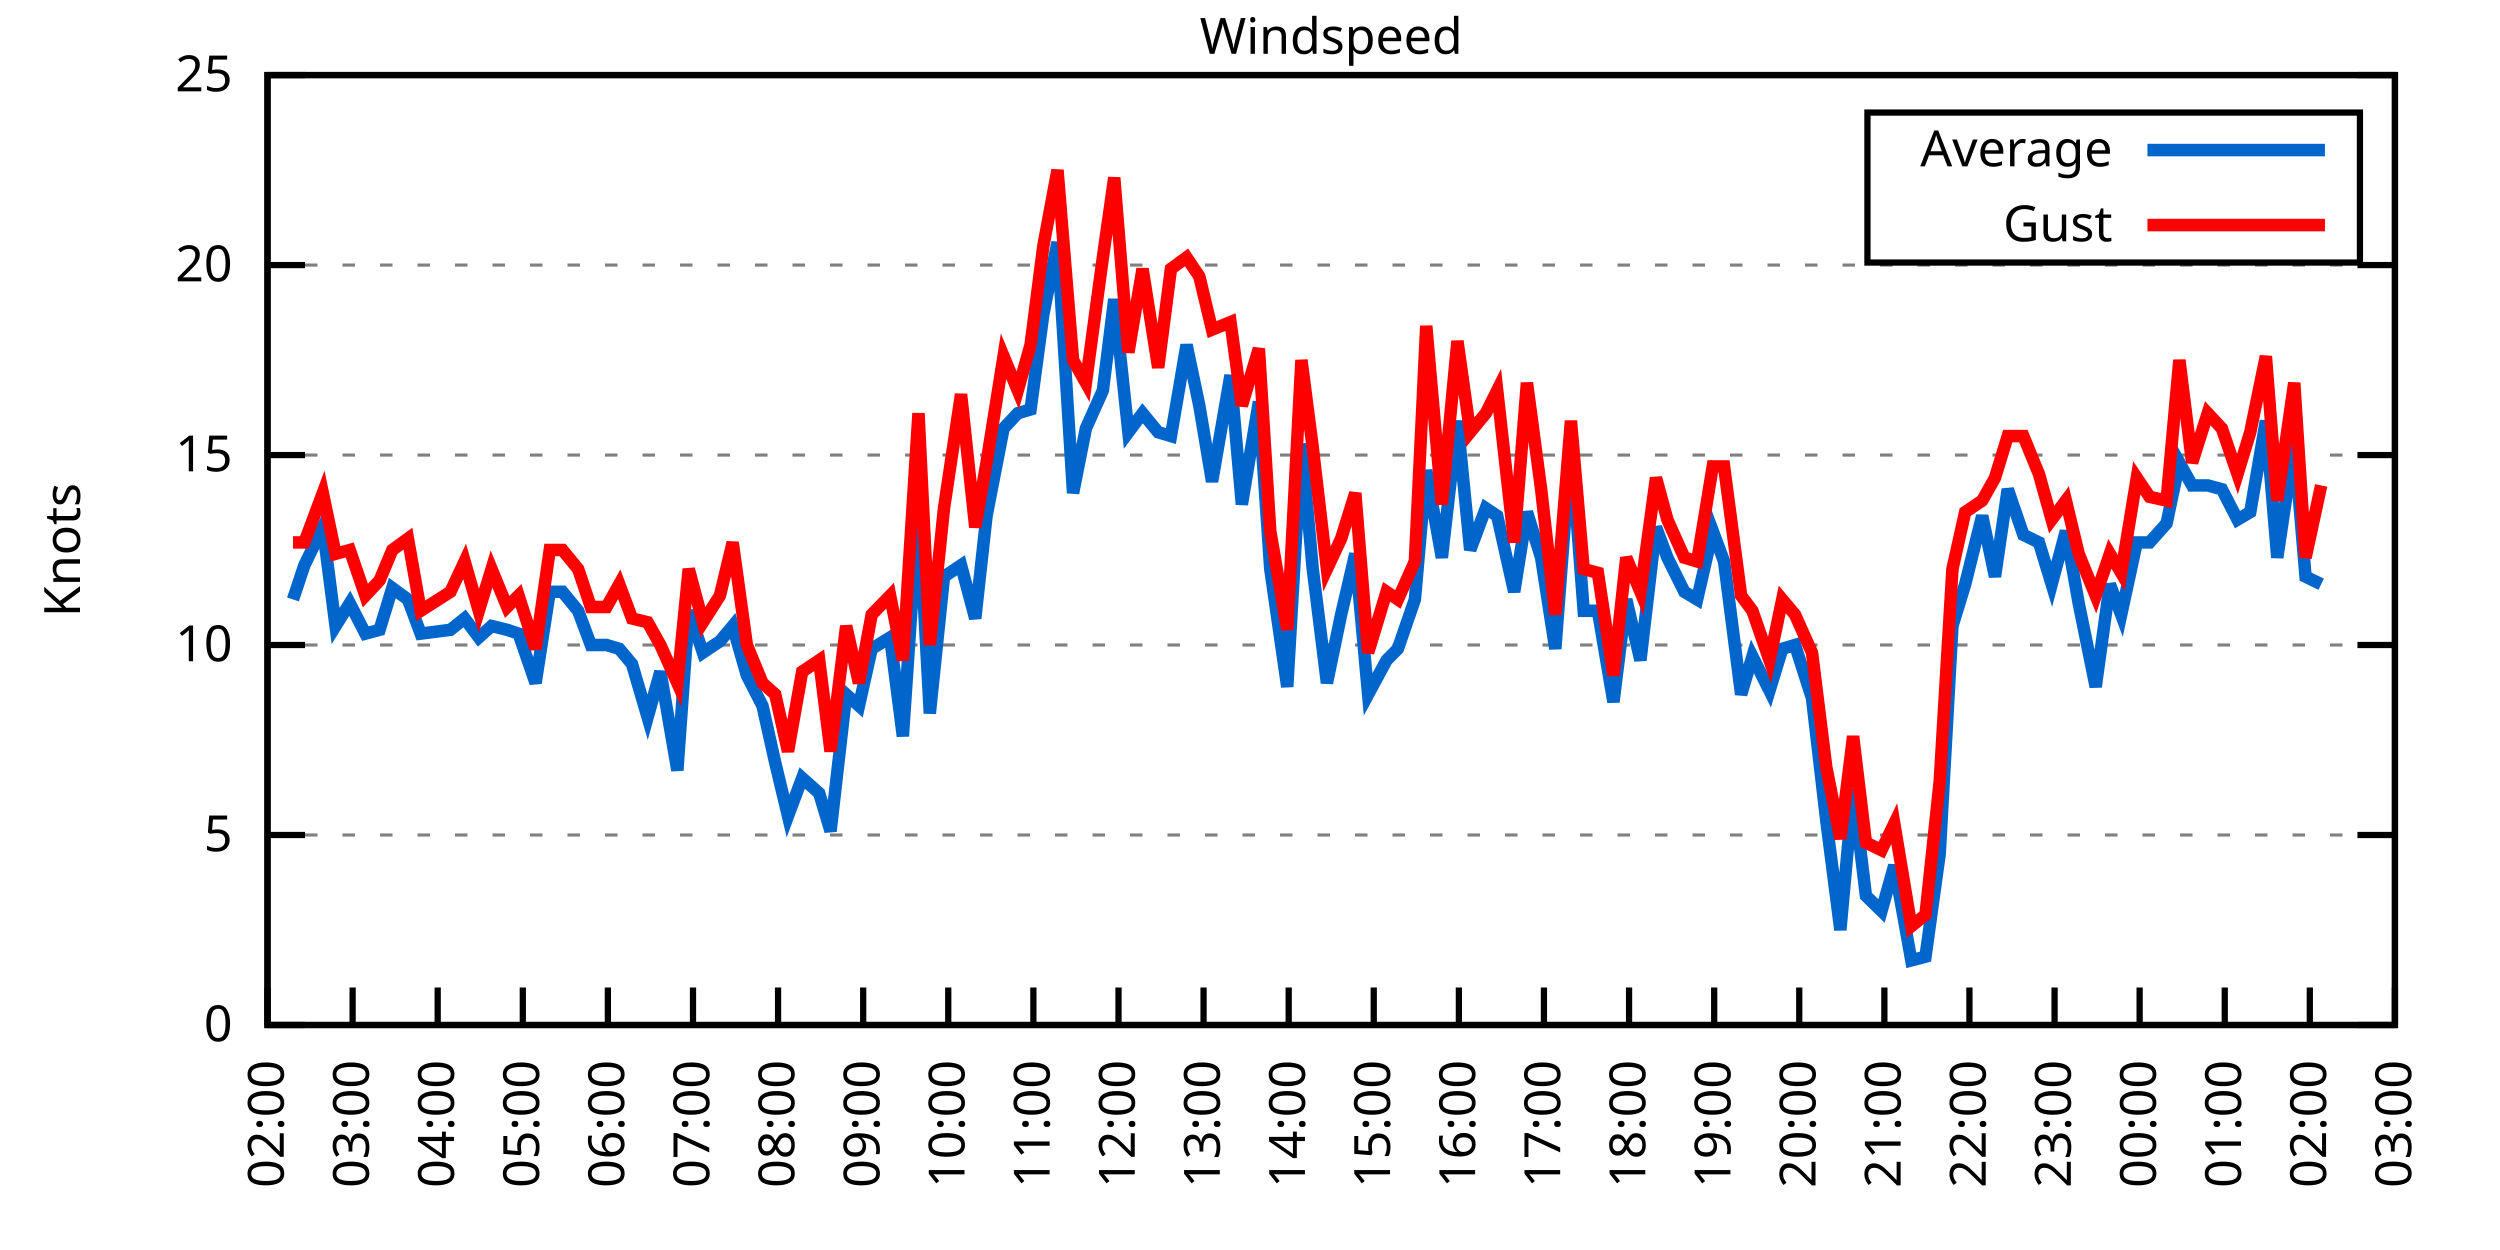
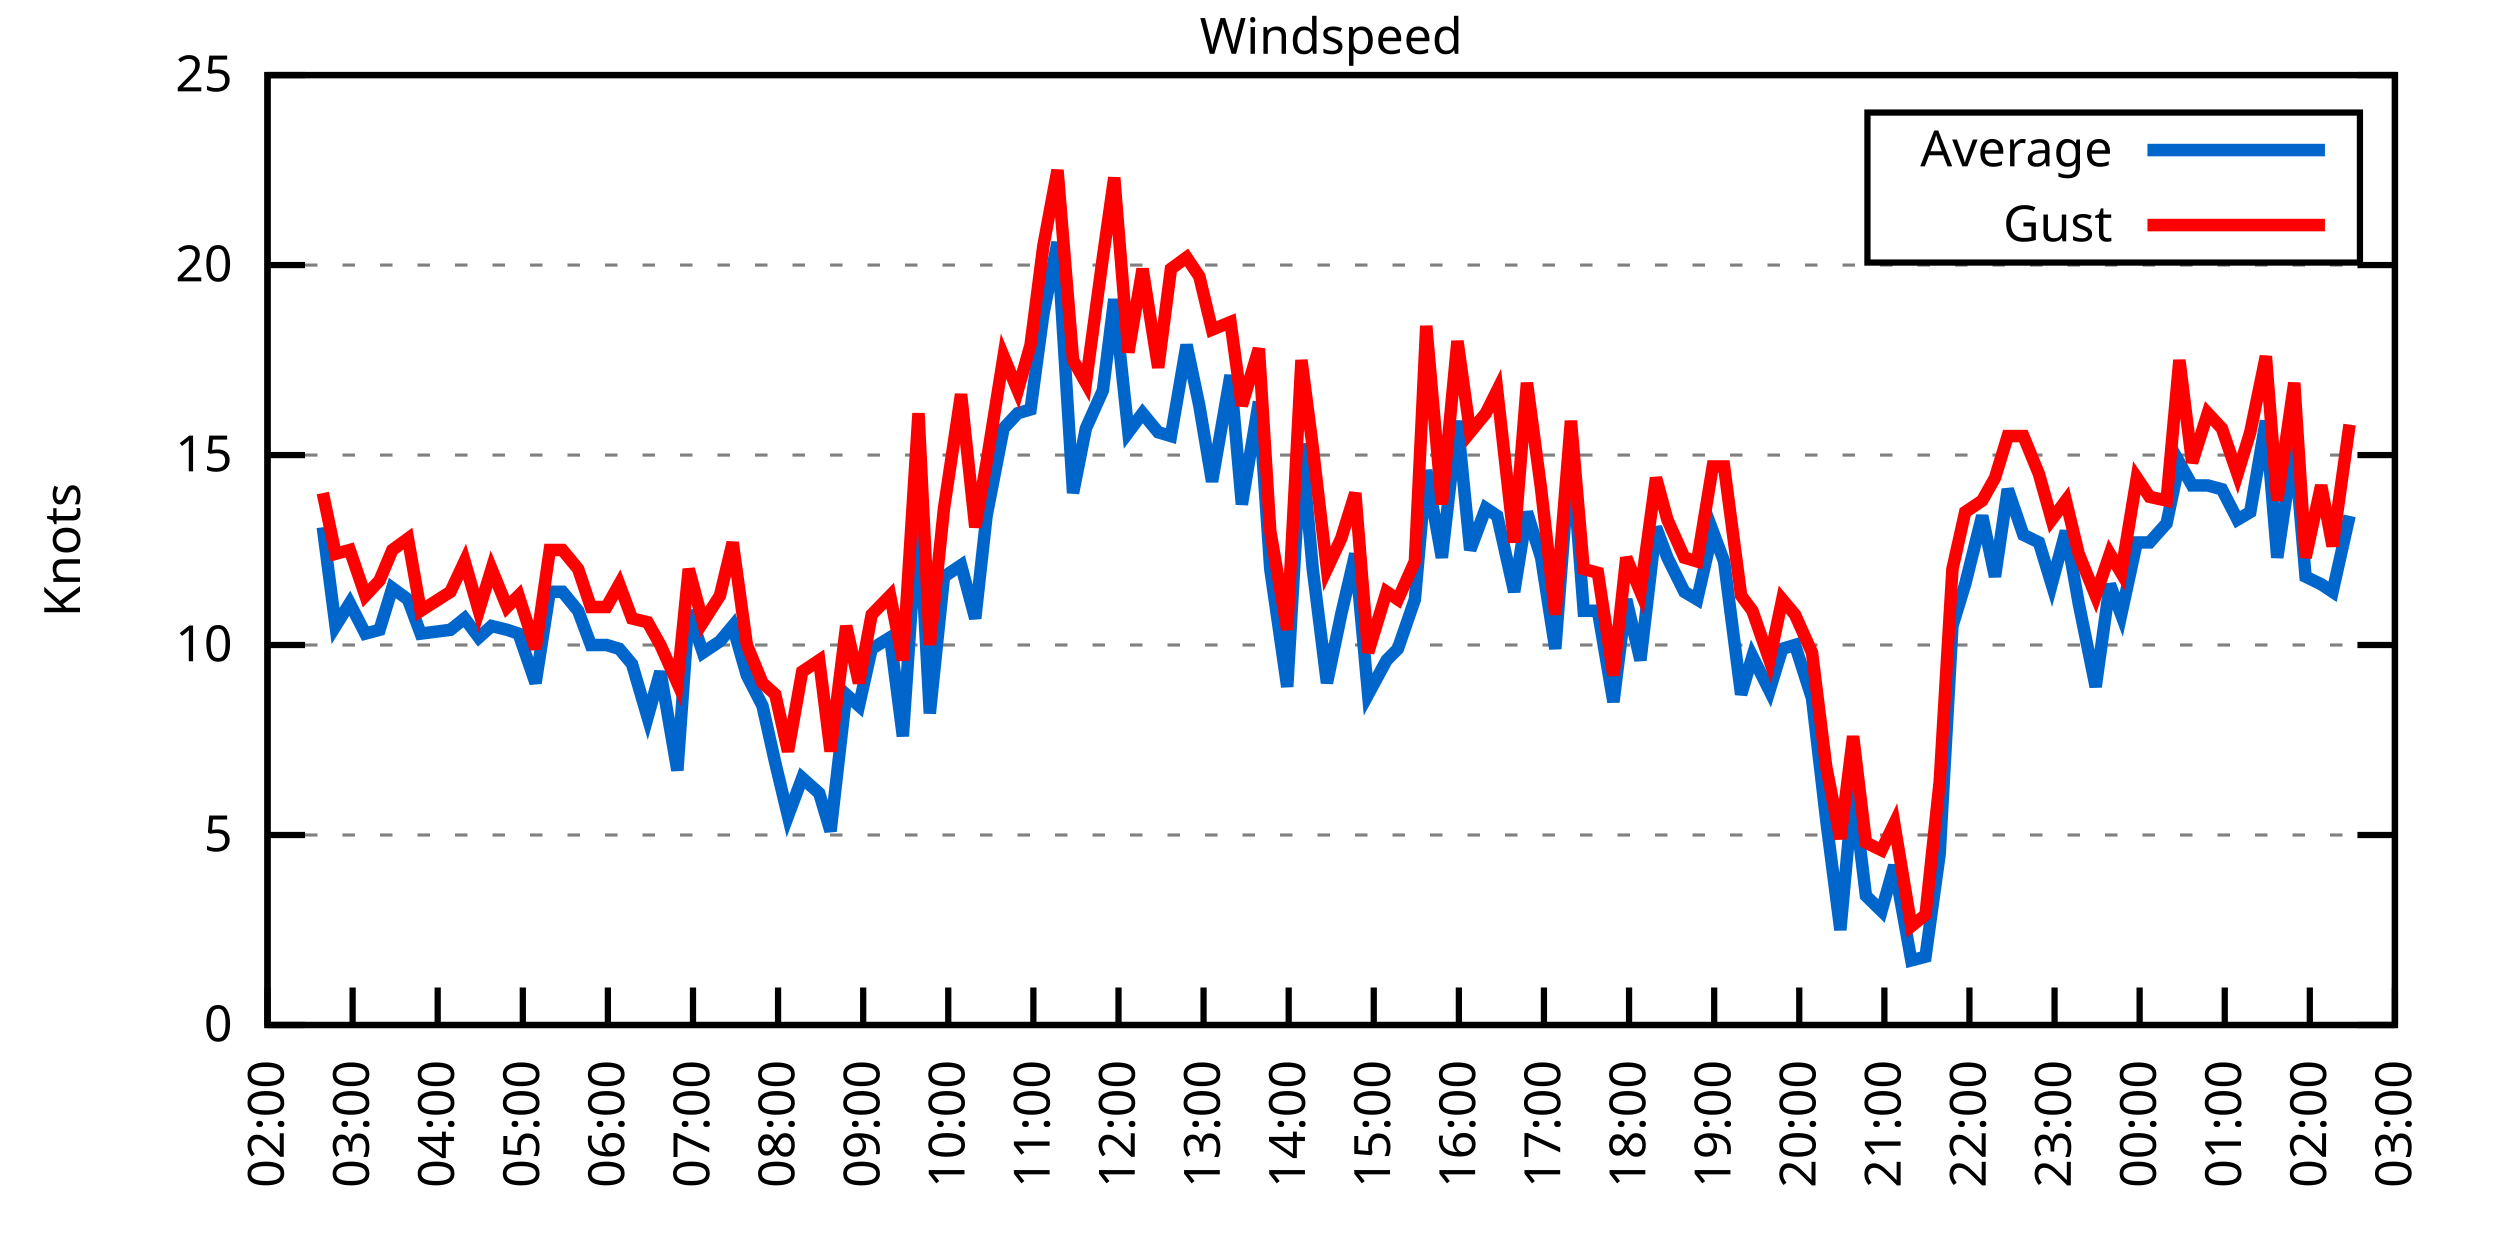
<svg xmlns="http://www.w3.org/2000/svg" xmlns:xlink="http://www.w3.org/1999/xlink" width="400" height="200" viewBox="0 0 400 200">
  <g id="gnuplot_canvas">
    <rect x="0" y="0" width="400" height="200" fill="none" />
    <defs>
      <circle id="gpDot" r="0.5" stroke-width="0.5" stroke="currentColor" />
      <path id="gpPt0" stroke-width="0.333" stroke="currentColor" d="M-1,0 h2 M0,-1 v2" />
      <path id="gpPt1" stroke-width="0.333" stroke="currentColor" d="M-1,-1 L1,1 M1,-1 L-1,1" />
      <path id="gpPt2" stroke-width="0.333" stroke="currentColor" d="M-1,0 L1,0 M0,-1 L0,1 M-1,-1 L1,1 M-1,1 L1,-1" />
      <rect id="gpPt3" stroke-width="0.333" stroke="currentColor" x="-1" y="-1" width="2" height="2" />
      <rect id="gpPt4" stroke-width="0.333" stroke="currentColor" fill="currentColor" x="-1" y="-1" width="2" height="2" />
      <circle id="gpPt5" stroke-width="0.333" stroke="currentColor" cx="0" cy="0" r="1" />
      <use xlink:href="#gpPt5" id="gpPt6" fill="currentColor" stroke="none" />
      <path id="gpPt7" stroke-width="0.333" stroke="currentColor" d="M0,-1.33 L-1.33,0.67 L1.33,0.67 z" />
      <use xlink:href="#gpPt7" id="gpPt8" fill="currentColor" stroke="none" />
      <use xlink:href="#gpPt7" id="gpPt9" stroke="currentColor" transform="rotate(180)" />
      <use xlink:href="#gpPt9" id="gpPt10" fill="currentColor" stroke="none" />
      <use xlink:href="#gpPt3" id="gpPt11" stroke="currentColor" transform="rotate(45)" />
      <use xlink:href="#gpPt11" id="gpPt12" fill="currentColor" stroke="none" />
      <path id="gpPt13" stroke-width="0.333" stroke="currentColor" d="M0,1.330 L1.265,0.411 L0.782,-1.067 L-0.782,-1.076 L-1.265,0.411 z" />
      <use xlink:href="#gpPt13" id="gpPt14" fill="currentColor" stroke="none" />
      <filter id="textbox" filterUnits="objectBoundingBox" x="0" y="0" height="1" width="1">
        <feFlood flood-color="white" flood-opacity="1" result="bgnd" />
        <feComposite in="SourceGraphic" in2="bgnd" operator="atop" />
      </filter>
      <filter id="greybox" filterUnits="objectBoundingBox" x="0" y="0" height="1" width="1">
        <feFlood flood-color="lightgrey" flood-opacity="1" result="grey" />
        <feComposite in="SourceGraphic" in2="grey" operator="atop" />
      </filter>
    </defs>
    <g fill="none" color="white" stroke="currentColor" stroke-width="1.00" stroke-linecap="butt" stroke-linejoin="miter">
</g>
    <g fill="none" color="black" stroke="currentColor" stroke-width="1.00" stroke-linecap="butt" stroke-linejoin="miter">
      <g stroke="none" shape-rendering="crispEdges">
        <polygon fill="rgb(255, 255, 255)" points="42.80,164.00 383.18,164.00 383.18,12.02 42.80,12.02 " />
      </g>
    </g>
    <g fill="none" color="black" stroke="currentColor" stroke-width="1.00" stroke-linecap="butt" stroke-linejoin="miter">
</g>
    <g fill="none" color="black" stroke="black" stroke-width="0.50" stroke-linecap="butt" stroke-linejoin="miter">
</g>
    <g fill="none" color="gray" stroke="currentColor" stroke-width="0.50" stroke-linecap="butt" stroke-linejoin="miter">
      <path stroke="gray" stroke-dasharray="2,4" class="gridline" d="M42.80,164.00 L383.19,164.00  " />
    </g>
    <g fill="none" color="gray" stroke="gray" stroke-width="1.00" stroke-linecap="butt" stroke-linejoin="miter">
</g>
    <g fill="none" color="black" stroke="currentColor" stroke-width="1.00" stroke-linecap="butt" stroke-linejoin="miter">
      <path stroke="black" d="M42.80,164.00 L48.80,164.00 M383.19,164.00 L377.19,164.00  " />
      <g transform="translate(37.20,166.60)" stroke="none" fill="black" font-family="Sans" font-size="8.00" text-anchor="end">
        <text>
          <tspan font-family="Sans"> 0</tspan>
        </text>
      </g>
    </g>
    <g fill="none" color="black" stroke="currentColor" stroke-width="1.00" stroke-linecap="butt" stroke-linejoin="miter">
</g>
    <g fill="none" color="black" stroke="black" stroke-width="0.50" stroke-linecap="butt" stroke-linejoin="miter">
</g>
    <g fill="none" color="gray" stroke="currentColor" stroke-width="0.50" stroke-linecap="butt" stroke-linejoin="miter">
      <path stroke="gray" stroke-dasharray="2,4" class="gridline" d="M42.80,133.60 L383.19,133.60  " />
    </g>
    <g fill="none" color="gray" stroke="gray" stroke-width="1.00" stroke-linecap="butt" stroke-linejoin="miter">
</g>
    <g fill="none" color="black" stroke="currentColor" stroke-width="1.00" stroke-linecap="butt" stroke-linejoin="miter">
      <path stroke="black" d="M42.80,133.60 L48.80,133.60 M383.19,133.60 L377.19,133.60  " />
      <g transform="translate(37.20,136.20)" stroke="none" fill="black" font-family="Sans" font-size="8.00" text-anchor="end">
        <text>
          <tspan font-family="Sans"> 5</tspan>
        </text>
      </g>
    </g>
    <g fill="none" color="black" stroke="currentColor" stroke-width="1.00" stroke-linecap="butt" stroke-linejoin="miter">
</g>
    <g fill="none" color="black" stroke="black" stroke-width="0.50" stroke-linecap="butt" stroke-linejoin="miter">
</g>
    <g fill="none" color="gray" stroke="currentColor" stroke-width="0.50" stroke-linecap="butt" stroke-linejoin="miter">
      <path stroke="gray" stroke-dasharray="2,4" class="gridline" d="M42.80,103.20 L383.19,103.20  " />
    </g>
    <g fill="none" color="gray" stroke="gray" stroke-width="1.00" stroke-linecap="butt" stroke-linejoin="miter">
</g>
    <g fill="none" color="black" stroke="currentColor" stroke-width="1.00" stroke-linecap="butt" stroke-linejoin="miter">
      <path stroke="black" d="M42.80,103.20 L48.80,103.20 M383.19,103.20 L377.19,103.20  " />
      <g transform="translate(37.20,105.80)" stroke="none" fill="black" font-family="Sans" font-size="8.00" text-anchor="end">
        <text>
          <tspan font-family="Sans"> 10</tspan>
        </text>
      </g>
    </g>
    <g fill="none" color="black" stroke="currentColor" stroke-width="1.00" stroke-linecap="butt" stroke-linejoin="miter">
</g>
    <g fill="none" color="black" stroke="black" stroke-width="0.50" stroke-linecap="butt" stroke-linejoin="miter">
</g>
    <g fill="none" color="gray" stroke="currentColor" stroke-width="0.50" stroke-linecap="butt" stroke-linejoin="miter">
      <path stroke="gray" stroke-dasharray="2,4" class="gridline" d="M42.80,72.81 L383.19,72.81  " />
    </g>
    <g fill="none" color="gray" stroke="gray" stroke-width="1.00" stroke-linecap="butt" stroke-linejoin="miter">
</g>
    <g fill="none" color="black" stroke="currentColor" stroke-width="1.00" stroke-linecap="butt" stroke-linejoin="miter">
      <path stroke="black" d="M42.80,72.81 L48.80,72.81 M383.19,72.81 L377.19,72.81  " />
      <g transform="translate(37.20,75.41)" stroke="none" fill="black" font-family="Sans" font-size="8.00" text-anchor="end">
        <text>
          <tspan font-family="Sans"> 15</tspan>
        </text>
      </g>
    </g>
    <g fill="none" color="black" stroke="currentColor" stroke-width="1.00" stroke-linecap="butt" stroke-linejoin="miter">
</g>
    <g fill="none" color="black" stroke="black" stroke-width="0.50" stroke-linecap="butt" stroke-linejoin="miter">
</g>
    <g fill="none" color="gray" stroke="currentColor" stroke-width="0.50" stroke-linecap="butt" stroke-linejoin="miter">
      <path stroke="gray" stroke-dasharray="2,4" class="gridline" d="M42.80,42.41 L383.19,42.41  " />
    </g>
    <g fill="none" color="gray" stroke="gray" stroke-width="1.00" stroke-linecap="butt" stroke-linejoin="miter">
</g>
    <g fill="none" color="black" stroke="currentColor" stroke-width="1.00" stroke-linecap="butt" stroke-linejoin="miter">
      <path stroke="black" d="M42.80,42.41 L48.80,42.41 M383.19,42.41 L377.19,42.41  " />
      <g transform="translate(37.20,45.01)" stroke="none" fill="black" font-family="Sans" font-size="8.00" text-anchor="end">
        <text>
          <tspan font-family="Sans"> 20</tspan>
        </text>
      </g>
    </g>
    <g fill="none" color="black" stroke="currentColor" stroke-width="1.00" stroke-linecap="butt" stroke-linejoin="miter">
</g>
    <g fill="none" color="black" stroke="black" stroke-width="0.50" stroke-linecap="butt" stroke-linejoin="miter">
</g>
    <g fill="none" color="gray" stroke="currentColor" stroke-width="0.50" stroke-linecap="butt" stroke-linejoin="miter">
      <path stroke="gray" stroke-dasharray="2,4" class="gridline" d="M42.80,12.01 L383.19,12.01  " />
    </g>
    <g fill="none" color="gray" stroke="gray" stroke-width="1.00" stroke-linecap="butt" stroke-linejoin="miter">
</g>
    <g fill="none" color="black" stroke="currentColor" stroke-width="1.00" stroke-linecap="butt" stroke-linejoin="miter">
      <path stroke="black" d="M42.80,12.01 L48.80,12.01 M383.19,12.01 L377.19,12.01  " />
      <g transform="translate(37.20,14.61)" stroke="none" fill="black" font-family="Sans" font-size="8.00" text-anchor="end">
        <text>
          <tspan font-family="Sans"> 25</tspan>
        </text>
      </g>
    </g>
    <g fill="none" color="black" stroke="currentColor" stroke-width="1.00" stroke-linecap="butt" stroke-linejoin="miter">
      <path stroke="black" d="M42.80,164.00 L42.80,158.00  " />
      <g transform="translate(45.40,169.60) rotate(270.00)" stroke="none" fill="black" font-family="Sans" font-size="8.00" text-anchor="end">
        <text>
          <tspan font-family="Sans">02:00</tspan>
        </text>
      </g>
    </g>
    <g fill="none" color="black" stroke="currentColor" stroke-width="1.00" stroke-linecap="butt" stroke-linejoin="miter">
      <path stroke="black" d="M56.42,164.00 L56.42,158.00  " />
      <g transform="translate(59.02,169.60) rotate(270.00)" stroke="none" fill="black" font-family="Sans" font-size="8.00" text-anchor="end">
        <text>
          <tspan font-family="Sans">03:00</tspan>
        </text>
      </g>
    </g>
    <g fill="none" color="black" stroke="currentColor" stroke-width="1.00" stroke-linecap="butt" stroke-linejoin="miter">
      <path stroke="black" d="M70.03,164.00 L70.03,158.00  " />
      <g transform="translate(72.63,169.60) rotate(270.00)" stroke="none" fill="black" font-family="Sans" font-size="8.00" text-anchor="end">
        <text>
          <tspan font-family="Sans">04:00</tspan>
        </text>
      </g>
    </g>
    <g fill="none" color="black" stroke="currentColor" stroke-width="1.00" stroke-linecap="butt" stroke-linejoin="miter">
      <path stroke="black" d="M83.65,164.00 L83.65,158.00  " />
      <g transform="translate(86.25,169.60) rotate(270.00)" stroke="none" fill="black" font-family="Sans" font-size="8.00" text-anchor="end">
        <text>
          <tspan font-family="Sans">05:00</tspan>
        </text>
      </g>
    </g>
    <g fill="none" color="black" stroke="currentColor" stroke-width="1.00" stroke-linecap="butt" stroke-linejoin="miter">
      <path stroke="black" d="M97.26,164.00 L97.26,158.00  " />
      <g transform="translate(99.86,169.60) rotate(270.00)" stroke="none" fill="black" font-family="Sans" font-size="8.00" text-anchor="end">
        <text>
          <tspan font-family="Sans">06:00</tspan>
        </text>
      </g>
    </g>
    <g fill="none" color="black" stroke="currentColor" stroke-width="1.00" stroke-linecap="butt" stroke-linejoin="miter">
      <path stroke="black" d="M110.88,164.00 L110.88,158.00  " />
      <g transform="translate(113.48,169.60) rotate(270.00)" stroke="none" fill="black" font-family="Sans" font-size="8.00" text-anchor="end">
        <text>
          <tspan font-family="Sans">07:00</tspan>
        </text>
      </g>
    </g>
    <g fill="none" color="black" stroke="currentColor" stroke-width="1.00" stroke-linecap="butt" stroke-linejoin="miter">
      <path stroke="black" d="M124.49,164.00 L124.49,158.00  " />
      <g transform="translate(127.09,169.60) rotate(270.00)" stroke="none" fill="black" font-family="Sans" font-size="8.00" text-anchor="end">
        <text>
          <tspan font-family="Sans">08:00</tspan>
        </text>
      </g>
    </g>
    <g fill="none" color="black" stroke="currentColor" stroke-width="1.00" stroke-linecap="butt" stroke-linejoin="miter">
      <path stroke="black" d="M138.11,164.00 L138.11,158.00  " />
      <g transform="translate(140.71,169.60) rotate(270.00)" stroke="none" fill="black" font-family="Sans" font-size="8.00" text-anchor="end">
        <text>
          <tspan font-family="Sans">09:00</tspan>
        </text>
      </g>
    </g>
    <g fill="none" color="black" stroke="currentColor" stroke-width="1.00" stroke-linecap="butt" stroke-linejoin="miter">
      <path stroke="black" d="M151.72,164.00 L151.72,158.00  " />
      <g transform="translate(154.32,169.60) rotate(270.00)" stroke="none" fill="black" font-family="Sans" font-size="8.00" text-anchor="end">
        <text>
          <tspan font-family="Sans">10:00</tspan>
        </text>
      </g>
    </g>
    <g fill="none" color="black" stroke="currentColor" stroke-width="1.00" stroke-linecap="butt" stroke-linejoin="miter">
      <path stroke="black" d="M165.34,164.00 L165.34,158.00  " />
      <g transform="translate(167.94,169.60) rotate(270.00)" stroke="none" fill="black" font-family="Sans" font-size="8.00" text-anchor="end">
        <text>
          <tspan font-family="Sans">11:00</tspan>
        </text>
      </g>
    </g>
    <g fill="none" color="black" stroke="currentColor" stroke-width="1.00" stroke-linecap="butt" stroke-linejoin="miter">
      <path stroke="black" d="M178.96,164.00 L178.96,158.00  " />
      <g transform="translate(181.56,169.60) rotate(270.00)" stroke="none" fill="black" font-family="Sans" font-size="8.00" text-anchor="end">
        <text>
          <tspan font-family="Sans">12:00</tspan>
        </text>
      </g>
    </g>
    <g fill="none" color="black" stroke="currentColor" stroke-width="1.00" stroke-linecap="butt" stroke-linejoin="miter">
      <path stroke="black" d="M192.57,164.00 L192.57,158.00  " />
      <g transform="translate(195.17,169.60) rotate(270.00)" stroke="none" fill="black" font-family="Sans" font-size="8.00" text-anchor="end">
        <text>
          <tspan font-family="Sans">13:00</tspan>
        </text>
      </g>
    </g>
    <g fill="none" color="black" stroke="currentColor" stroke-width="1.00" stroke-linecap="butt" stroke-linejoin="miter">
      <path stroke="black" d="M206.19,164.00 L206.19,158.00  " />
      <g transform="translate(208.79,169.60) rotate(270.00)" stroke="none" fill="black" font-family="Sans" font-size="8.00" text-anchor="end">
        <text>
          <tspan font-family="Sans">14:00</tspan>
        </text>
      </g>
    </g>
    <g fill="none" color="black" stroke="currentColor" stroke-width="1.00" stroke-linecap="butt" stroke-linejoin="miter">
      <path stroke="black" d="M219.80,164.00 L219.80,158.00  " />
      <g transform="translate(222.40,169.60) rotate(270.00)" stroke="none" fill="black" font-family="Sans" font-size="8.00" text-anchor="end">
        <text>
          <tspan font-family="Sans">15:00</tspan>
        </text>
      </g>
    </g>
    <g fill="none" color="black" stroke="currentColor" stroke-width="1.00" stroke-linecap="butt" stroke-linejoin="miter">
      <path stroke="black" d="M233.42,164.00 L233.42,158.00  " />
      <g transform="translate(236.02,169.60) rotate(270.00)" stroke="none" fill="black" font-family="Sans" font-size="8.00" text-anchor="end">
        <text>
          <tspan font-family="Sans">16:00</tspan>
        </text>
      </g>
    </g>
    <g fill="none" color="black" stroke="currentColor" stroke-width="1.00" stroke-linecap="butt" stroke-linejoin="miter">
      <path stroke="black" d="M247.03,164.00 L247.03,158.00  " />
      <g transform="translate(249.63,169.60) rotate(270.00)" stroke="none" fill="black" font-family="Sans" font-size="8.00" text-anchor="end">
        <text>
          <tspan font-family="Sans">17:00</tspan>
        </text>
      </g>
    </g>
    <g fill="none" color="black" stroke="currentColor" stroke-width="1.00" stroke-linecap="butt" stroke-linejoin="miter">
      <path stroke="black" d="M260.65,164.00 L260.65,158.00  " />
      <g transform="translate(263.25,169.60) rotate(270.00)" stroke="none" fill="black" font-family="Sans" font-size="8.00" text-anchor="end">
        <text>
          <tspan font-family="Sans">18:00</tspan>
        </text>
      </g>
    </g>
    <g fill="none" color="black" stroke="currentColor" stroke-width="1.00" stroke-linecap="butt" stroke-linejoin="miter">
      <path stroke="black" d="M274.27,164.00 L274.27,158.00  " />
      <g transform="translate(276.87,169.60) rotate(270.00)" stroke="none" fill="black" font-family="Sans" font-size="8.00" text-anchor="end">
        <text>
          <tspan font-family="Sans">19:00</tspan>
        </text>
      </g>
    </g>
    <g fill="none" color="black" stroke="currentColor" stroke-width="1.00" stroke-linecap="butt" stroke-linejoin="miter">
      <path stroke="black" d="M287.88,164.00 L287.88,158.00  " />
      <g transform="translate(290.48,169.60) rotate(270.00)" stroke="none" fill="black" font-family="Sans" font-size="8.00" text-anchor="end">
        <text>
          <tspan font-family="Sans">20:00</tspan>
        </text>
      </g>
    </g>
    <g fill="none" color="black" stroke="currentColor" stroke-width="1.00" stroke-linecap="butt" stroke-linejoin="miter">
      <path stroke="black" d="M301.50,164.00 L301.50,158.00  " />
      <g transform="translate(304.10,169.60) rotate(270.00)" stroke="none" fill="black" font-family="Sans" font-size="8.00" text-anchor="end">
        <text>
          <tspan font-family="Sans">21:00</tspan>
        </text>
      </g>
    </g>
    <g fill="none" color="black" stroke="currentColor" stroke-width="1.00" stroke-linecap="butt" stroke-linejoin="miter">
      <path stroke="black" d="M315.11,164.00 L315.11,158.00  " />
      <g transform="translate(317.71,169.60) rotate(270.00)" stroke="none" fill="black" font-family="Sans" font-size="8.00" text-anchor="end">
        <text>
          <tspan font-family="Sans">22:00</tspan>
        </text>
      </g>
    </g>
    <g fill="none" color="black" stroke="currentColor" stroke-width="1.00" stroke-linecap="butt" stroke-linejoin="miter">
      <path stroke="black" d="M328.73,164.00 L328.73,158.00  " />
      <g transform="translate(331.33,169.60) rotate(270.00)" stroke="none" fill="black" font-family="Sans" font-size="8.00" text-anchor="end">
        <text>
          <tspan font-family="Sans">23:00</tspan>
        </text>
      </g>
    </g>
    <g fill="none" color="black" stroke="currentColor" stroke-width="1.00" stroke-linecap="butt" stroke-linejoin="miter">
      <path stroke="black" d="M342.34,164.00 L342.34,158.00  " />
      <g transform="translate(344.94,169.60) rotate(270.00)" stroke="none" fill="black" font-family="Sans" font-size="8.00" text-anchor="end">
        <text>
          <tspan font-family="Sans">00:00</tspan>
        </text>
      </g>
    </g>
    <g fill="none" color="black" stroke="currentColor" stroke-width="1.00" stroke-linecap="butt" stroke-linejoin="miter">
      <path stroke="black" d="M355.96,164.00 L355.96,158.00  " />
      <g transform="translate(358.56,169.60) rotate(270.00)" stroke="none" fill="black" font-family="Sans" font-size="8.00" text-anchor="end">
        <text>
          <tspan font-family="Sans">01:00</tspan>
        </text>
      </g>
    </g>
    <g fill="none" color="black" stroke="currentColor" stroke-width="1.00" stroke-linecap="butt" stroke-linejoin="miter">
      <path stroke="black" d="M369.57,164.00 L369.57,158.00  " />
      <g transform="translate(372.17,169.60) rotate(270.00)" stroke="none" fill="black" font-family="Sans" font-size="8.00" text-anchor="end">
        <text>
          <tspan font-family="Sans">02:00</tspan>
        </text>
      </g>
    </g>
    <g fill="none" color="black" stroke="currentColor" stroke-width="1.00" stroke-linecap="butt" stroke-linejoin="miter">
      <path stroke="black" d="M383.19,164.00 L383.19,158.00  " />
      <g transform="translate(385.79,169.60) rotate(270.00)" stroke="none" fill="black" font-family="Sans" font-size="8.00" text-anchor="end">
        <text>
          <tspan font-family="Sans">03:00</tspan>
        </text>
      </g>
    </g>
    <g fill="none" color="black" stroke="currentColor" stroke-width="1.00" stroke-linecap="butt" stroke-linejoin="miter">
</g>
    <g fill="none" color="black" stroke="currentColor" stroke-width="1.00" stroke-linecap="butt" stroke-linejoin="miter">
      <path stroke="black" d="M42.80,12.01 L42.80,164.00 L383.19,164.00 L383.19,12.01 L42.80,12.01 Z  " />
    </g>
    <g fill="none" color="black" stroke="currentColor" stroke-width="1.00" stroke-linecap="butt" stroke-linejoin="miter">
</g>
    <g fill="none" color="black" stroke="currentColor" stroke-width="1.00" stroke-linecap="butt" stroke-linejoin="miter">
      <path stroke="black" d="M298.79,42.01 L298.79,18.01 L377.59,18.01 L377.59,42.01 L298.79,42.01 Z  " />
    </g>
    <g id="Windspeed_plot_1">
      <g fill="none" color="white" stroke="black" stroke-width="2.00" stroke-linecap="butt" stroke-linejoin="miter">
</g>
      <g fill="none" color="black" stroke="currentColor" stroke-width="2.00" stroke-linecap="butt" stroke-linejoin="miter">
        <g transform="translate(337.99,26.61)" stroke="none" fill="black" font-family="Sans" font-size="8.00" text-anchor="end">
          <text>
            <tspan font-family="Sans">Average</tspan>
          </text>
        </g>
      </g>
      <g fill="none" color="black" stroke="currentColor" stroke-width="2.00" stroke-linecap="butt" stroke-linejoin="miter">
-         <path stroke="rgb(  0, 102, 204)" d="M343.59,24.01 L371.99,24.01 M46.88,95.91 L48.70,90.44 L51.65,84.36 L53.69,100.16 L55.96,96.52 L58.46,101.38   L60.73,100.77 L62.77,94.08 L65.27,95.91 L67.31,101.38 L72.07,100.77 L74.34,98.95 L76.61,101.99 L78.65,100.16   L81.15,100.77 L82.97,101.38 L85.69,109.28 L87.96,94.69 L90.00,94.69 L92.50,97.73 L94.54,103.20 L97.04,103.20   L99.08,103.81 L101.12,106.24 L103.62,114.76 L105.66,107.46 L108.38,123.27 L110.20,97.73 L112.47,104.42 L115.19,102.60   L117.23,100.16 L119.50,108.07 L122.00,112.93 L124.04,122.05 L126.08,130.56 L128.35,124.48 L131.07,126.91 L132.89,132.99   L135.39,111.11 L137.43,112.93 L139.47,103.81 L142.42,101.99 L144.46,117.80 L146.96,80.71 L148.77,114.15 L151.04,92.26   L153.77,90.44 L156.04,98.95 L157.85,82.53 L160.57,68.55 L162.84,66.12 L164.89,65.51 L166.93,50.31 L169.20,38.76   L171.69,78.89 L173.74,68.55 L176.46,62.47 L178.28,47.88 L180.54,69.16 L182.81,66.12 L185.31,69.16 L187.35,69.77   L189.85,55.18 L191.89,64.90 L193.93,77.06 L196.88,60.04 L198.70,80.71 L201.42,64.29 L203.24,91.04 L205.96,109.89   L208.23,70.98 L210.04,91.04 L212.31,109.28 L214.58,98.34 L216.85,88.61 L218.90,111.11 L221.85,105.64 L223.66,103.81   L226.38,95.91 L228.20,75.24 L230.70,89.22 L233.19,67.33 L235.23,88.00 L237.73,81.32 L239.55,82.53 L242.27,94.69   L244.31,81.93 L246.58,89.22 L248.85,103.81 L251.35,70.98 L253.39,97.73 L255.66,97.73 L258.15,112.32 L260.20,95.91   L262.47,105.64 L264.96,84.36 L266.78,89.22 L269.50,94.69 L271.54,95.91 L274.04,84.97 L275.85,89.83 L278.58,111.11   L280.39,105.03 L283.12,110.50 L285.16,103.81 L287.20,103.20 L289.92,111.72 L292.19,131.17 L294.46,148.80 L296.50,126.31   L298.55,143.33 L301.04,145.76 L303.08,138.47 L305.81,153.66 L308.08,153.06 L310.35,136.64 L312.39,100.16 L314.43,93.48   L317.15,82.53 L319.20,92.26 L321.24,78.28 L323.74,85.57 L326.23,86.79 L328.27,93.48 L330.54,84.97 L332.59,96.52   L335.31,109.89 L337.58,93.48 L339.39,98.34 L341.89,86.79 L343.93,86.79 L346.65,83.75 L348.70,74.02 L350.74,77.67   L353.24,77.67 L355.50,78.28 L358.00,83.14 L360.04,81.93 L362.54,67.33 L364.36,89.22 L367.08,70.98 L368.89,92.26   L371.39,93.48  " />
+         <path stroke="rgb(  0, 102, 204)" d="M343.59,24.01 L371.99,24.01 M51.65,84.36 L53.69,100.16 L55.96,96.52 L58.46,101.38 L60.73,100.77 L62.77,94.08   L65.27,95.91 L67.31,101.38 L72.07,100.77 L74.34,98.95 L76.61,101.99 L78.65,100.16 L81.15,100.77 L82.97,101.38   L85.69,109.28 L87.96,94.69 L90.00,94.69 L92.50,97.73 L94.54,103.20 L97.04,103.20 L99.08,103.81 L101.12,106.24   L103.62,114.76 L105.66,107.46 L108.38,123.27 L110.20,97.73 L112.47,104.42 L115.19,102.60 L117.23,100.16 L119.50,108.07   L122.00,112.93 L124.04,122.05 L126.08,130.56 L128.35,124.48 L131.07,126.91 L132.89,132.99 L135.39,111.11 L137.43,112.93   L139.47,103.81 L142.42,101.99 L144.46,117.80 L146.96,80.71 L148.77,114.15 L151.04,92.26 L153.77,90.44 L156.04,98.95   L157.85,82.53 L160.57,68.55 L162.84,66.12 L164.89,65.51 L166.93,50.31 L169.20,38.76 L171.69,78.89 L173.74,68.55   L176.46,62.47 L178.28,47.88 L180.54,69.16 L182.81,66.12 L185.31,69.16 L187.35,69.77 L189.85,55.18 L191.89,64.90   L193.93,77.06 L196.88,60.04 L198.70,80.71 L201.42,64.29 L203.24,91.04 L205.96,109.89 L208.23,70.98 L210.04,91.04   L212.31,109.28 L214.58,98.34 L216.85,88.61 L218.90,111.11 L221.85,105.64 L223.66,103.81 L226.38,95.91 L228.20,75.24   L230.70,89.22 L233.19,67.33 L235.23,88.00 L237.73,81.32 L239.55,82.53 L242.27,94.69 L244.31,81.93 L246.58,89.22   L248.85,103.81 L251.35,70.98 L253.39,97.73 L255.66,97.73 L258.15,112.32 L260.20,95.91 L262.47,105.64 L264.96,84.36   L266.78,89.22 L269.50,94.69 L271.54,95.91 L274.04,84.97 L275.85,89.83 L278.58,111.11 L280.39,105.03 L283.12,110.50   L285.16,103.81 L287.20,103.20 L289.92,111.72 L292.19,131.17 L294.46,148.80 L296.50,126.31 L298.55,143.33 L301.04,145.76   L303.08,138.47 L305.81,153.66 L308.08,153.06 L310.35,136.64 L312.39,100.16 L314.43,93.48 L317.15,82.53 L319.20,92.26   L321.24,78.28 L323.74,85.57 L326.23,86.79 L328.27,93.48 L330.54,84.97 L332.59,96.52 L335.31,109.89 L337.58,93.48   L339.39,98.34 L341.89,86.79 L343.93,86.79 L346.65,83.75 L348.70,74.02 L350.74,77.67 L353.24,77.67 L355.50,78.28   L358.00,83.14 L360.04,81.93 L362.54,67.33 L364.36,89.22 L367.08,70.98 L368.89,92.26 L371.39,93.48 L373.21,94.69   L375.93,82.53  " />
      </g>
    </g>
    <g id="Windspeed_plot_2">
      <g fill="none" color="black" stroke="currentColor" stroke-width="2.00" stroke-linecap="butt" stroke-linejoin="miter">
        <g transform="translate(337.99,38.61)" stroke="none" fill="black" font-family="Sans" font-size="8.00" text-anchor="end">
          <text>
            <tspan font-family="Sans">Gust</tspan>
          </text>
        </g>
      </g>
      <g fill="none" color="black" stroke="currentColor" stroke-width="2.00" stroke-linecap="butt" stroke-linejoin="miter">
-         <path stroke="rgb(255,   0,   0)" d="M343.59,36.01 L371.99,36.01 M46.88,86.79 L48.70,86.79 L51.65,78.89 L53.69,88.61 L55.96,88.00 L58.46,95.30   L60.73,92.87 L62.77,88.00 L65.27,86.18 L67.31,97.73 L72.07,94.69 L74.34,89.83 L76.61,97.73 L78.65,91.04   L81.15,97.12 L82.97,95.30 L85.69,103.81 L87.96,88.00 L90.00,88.00 L92.50,91.04 L94.54,97.12 L97.04,97.12   L99.08,93.48 L101.12,98.95 L103.62,99.56 L105.66,103.20 L108.38,109.28 L110.20,91.04 L112.47,99.56 L115.19,95.30   L117.23,86.79 L119.50,103.20 L122.00,109.28 L124.04,111.11 L126.08,120.23 L128.35,107.46 L131.07,105.64 L132.89,120.23   L135.39,100.16 L137.43,109.28 L139.47,98.34 L142.42,95.30 L144.46,105.64 L146.96,66.12 L148.77,103.20 L151.04,81.32   L153.77,63.08 L156.04,84.36 L157.85,74.02 L160.57,57.00 L162.84,62.47 L164.89,55.18 L166.93,39.37 L169.20,27.21   L171.69,57.61 L173.74,61.25 L176.46,41.19 L178.28,28.42 L180.54,56.39 L182.81,43.02 L185.31,58.82 L187.35,43.02   L189.85,41.19 L191.89,44.23 L193.93,52.74 L196.88,51.53 L198.70,64.90 L201.42,55.78 L203.24,84.97 L205.96,100.77   L208.23,57.61 L210.04,71.59 L212.31,91.04 L214.58,86.18 L216.85,78.89 L218.90,104.42 L221.85,94.69 L223.66,95.91   L226.38,89.83 L228.20,52.14 L230.70,80.71 L233.19,54.57 L235.23,69.16 L237.73,66.12 L239.55,62.47 L242.27,86.79   L244.31,61.25 L246.58,78.28 L248.85,98.34 L251.35,67.33 L253.39,91.04 L255.66,91.65 L258.15,108.07 L260.20,89.22   L262.47,94.69 L264.96,76.45 L266.78,83.14 L269.50,89.22 L271.54,89.83 L274.04,74.63 L275.85,74.63 L278.58,95.30   L280.39,97.73 L283.12,105.64 L285.16,95.91 L287.20,98.34 L289.92,104.42 L292.19,122.66 L294.46,134.21 L296.50,117.80   L298.55,134.82 L301.04,136.03 L303.08,131.78 L305.81,148.19 L308.08,146.37 L310.35,125.09 L312.39,91.04 L314.43,81.93   L317.15,80.10 L319.20,76.45 L321.24,69.77 L323.74,69.77 L326.23,75.85 L328.27,83.14 L330.54,80.10 L332.59,88.61   L335.31,95.30 L337.58,88.61 L339.39,91.65 L341.89,76.45 L343.93,79.49 L346.65,80.10 L348.70,57.61 L350.74,74.02   L353.24,66.12 L355.50,68.55 L358.00,75.85 L360.04,69.16 L362.54,57.00 L364.36,80.10 L367.08,61.25 L368.89,89.22   L371.39,77.67  " />
+         <path stroke="rgb(255,   0,   0)" d="M343.59,36.01 L371.99,36.01 M51.65,78.89 L53.69,88.61 L55.96,88.00 L58.46,95.30 L60.73,92.87 L62.77,88.00   L65.27,86.18 L67.31,97.73 L72.07,94.69 L74.34,89.83 L76.61,97.73 L78.65,91.04 L81.15,97.12 L82.97,95.30   L85.69,103.81 L87.96,88.00 L90.00,88.00 L92.50,91.04 L94.54,97.12 L97.04,97.12 L99.08,93.48 L101.12,98.95   L103.62,99.56 L105.66,103.20 L108.38,109.28 L110.20,91.04 L112.47,99.56 L115.19,95.30 L117.23,86.79 L119.50,103.20   L122.00,109.28 L124.04,111.11 L126.08,120.23 L128.35,107.46 L131.07,105.64 L132.89,120.23 L135.39,100.16 L137.43,109.28   L139.47,98.34 L142.42,95.30 L144.46,105.64 L146.96,66.12 L148.77,103.20 L151.04,81.32 L153.77,63.08 L156.04,84.36   L157.85,74.02 L160.57,57.00 L162.84,62.47 L164.89,55.18 L166.93,39.37 L169.20,27.21 L171.69,57.61 L173.74,61.25   L176.46,41.19 L178.28,28.42 L180.54,56.39 L182.81,43.02 L185.31,58.82 L187.35,43.02 L189.85,41.19 L191.89,44.23   L193.93,52.74 L196.88,51.53 L198.70,64.90 L201.42,55.78 L203.24,84.97 L205.96,100.77 L208.23,57.61 L210.04,71.59   L212.31,91.04 L214.58,86.18 L216.85,78.89 L218.90,104.42 L221.85,94.69 L223.66,95.91 L226.38,89.83 L228.20,52.14   L230.70,80.71 L233.19,54.57 L235.23,69.16 L237.73,66.12 L239.55,62.47 L242.27,86.79 L244.31,61.25 L246.58,78.28   L248.85,98.34 L251.35,67.33 L253.39,91.04 L255.66,91.65 L258.15,108.07 L260.20,89.22 L262.47,94.69 L264.96,76.45   L266.78,83.14 L269.50,89.22 L271.54,89.83 L274.04,74.63 L275.85,74.63 L278.58,95.30 L280.39,97.73 L283.12,105.64   L285.16,95.91 L287.20,98.34 L289.92,104.42 L292.19,122.66 L294.46,134.21 L296.50,117.80 L298.55,134.82 L301.04,136.03   L303.08,131.78 L305.81,148.19 L308.08,146.37 L310.35,125.09 L312.39,91.04 L314.43,81.93 L317.15,80.10 L319.20,76.45   L321.24,69.77 L323.74,69.77 L326.23,75.85 L328.27,83.14 L330.54,80.10 L332.59,88.61 L335.31,95.30 L337.58,88.61   L339.39,91.65 L341.89,76.45 L343.93,79.49 L346.65,80.10 L348.70,57.61 L350.74,74.02 L353.24,66.12 L355.50,68.55   L358.00,75.85 L360.04,69.16 L362.54,57.00 L364.36,80.10 L367.08,61.25 L368.89,89.22 L371.39,77.67 L373.21,87.40   L375.93,67.94  " />
      </g>
    </g>
    <g fill="none" color="black" stroke="currentColor" stroke-width="2.00" stroke-linecap="butt" stroke-linejoin="miter">
</g>
    <g fill="none" color="black" stroke="black" stroke-width="1.00" stroke-linecap="butt" stroke-linejoin="miter">
</g>
    <g fill="none" color="black" stroke="currentColor" stroke-width="1.00" stroke-linecap="butt" stroke-linejoin="miter">
      <path stroke="black" d="M42.80,12.01 L42.80,164.00 L383.19,164.00 L383.19,12.01 L42.80,12.01 Z  " />
      <g transform="translate(12.80,88.01) rotate(270.00)" stroke="none" fill="black" font-family="Sans" font-size="8.00" text-anchor="middle">
        <text>
          <tspan font-family="Sans">Knots</tspan>
        </text>
      </g>
    </g>
    <g fill="none" color="black" stroke="currentColor" stroke-width="1.00" stroke-linecap="butt" stroke-linejoin="miter">
</g>
    <g fill="none" color="black" stroke="currentColor" stroke-width="1.00" stroke-linecap="butt" stroke-linejoin="miter">
      <g transform="translate(212.99,8.61)" stroke="none" fill="black" font-family="Sans" font-size="8.00" text-anchor="middle">
        <text>
          <tspan font-family="Sans">Windspeed</tspan>
        </text>
      </g>
    </g>
    <g fill="none" color="black" stroke="currentColor" stroke-width="1.00" stroke-linecap="butt" stroke-linejoin="miter">
</g>
  </g>
</svg>
